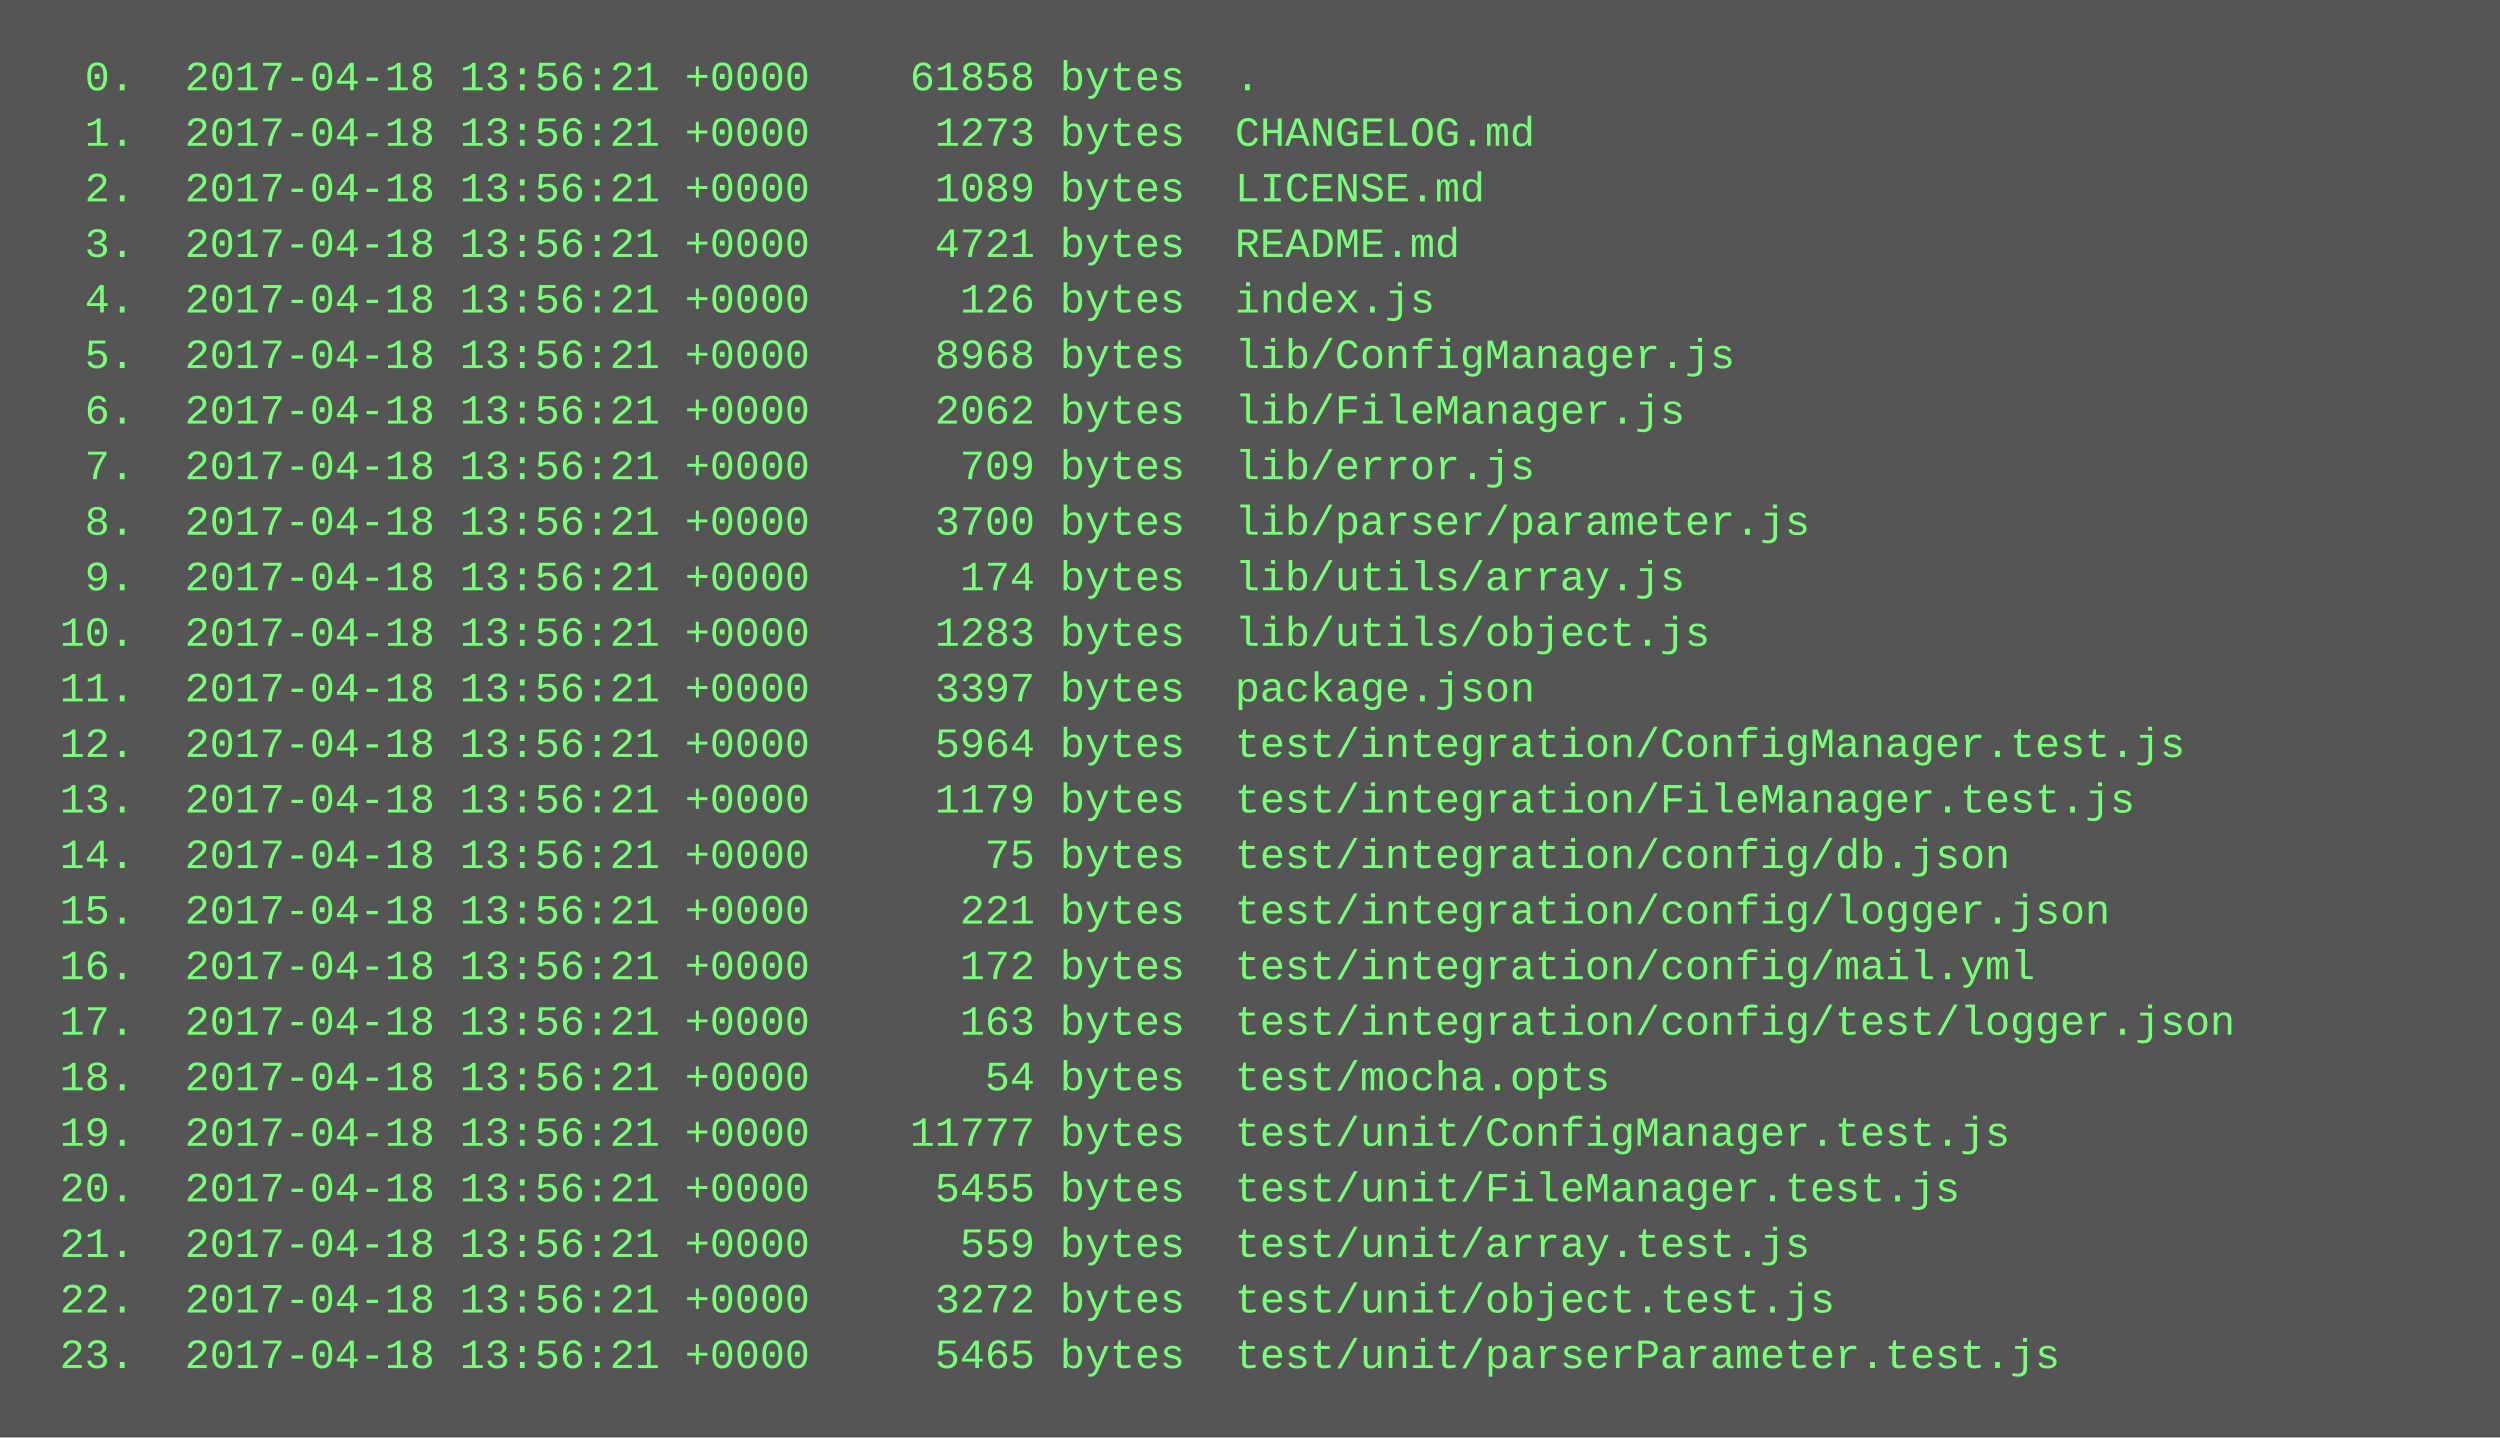
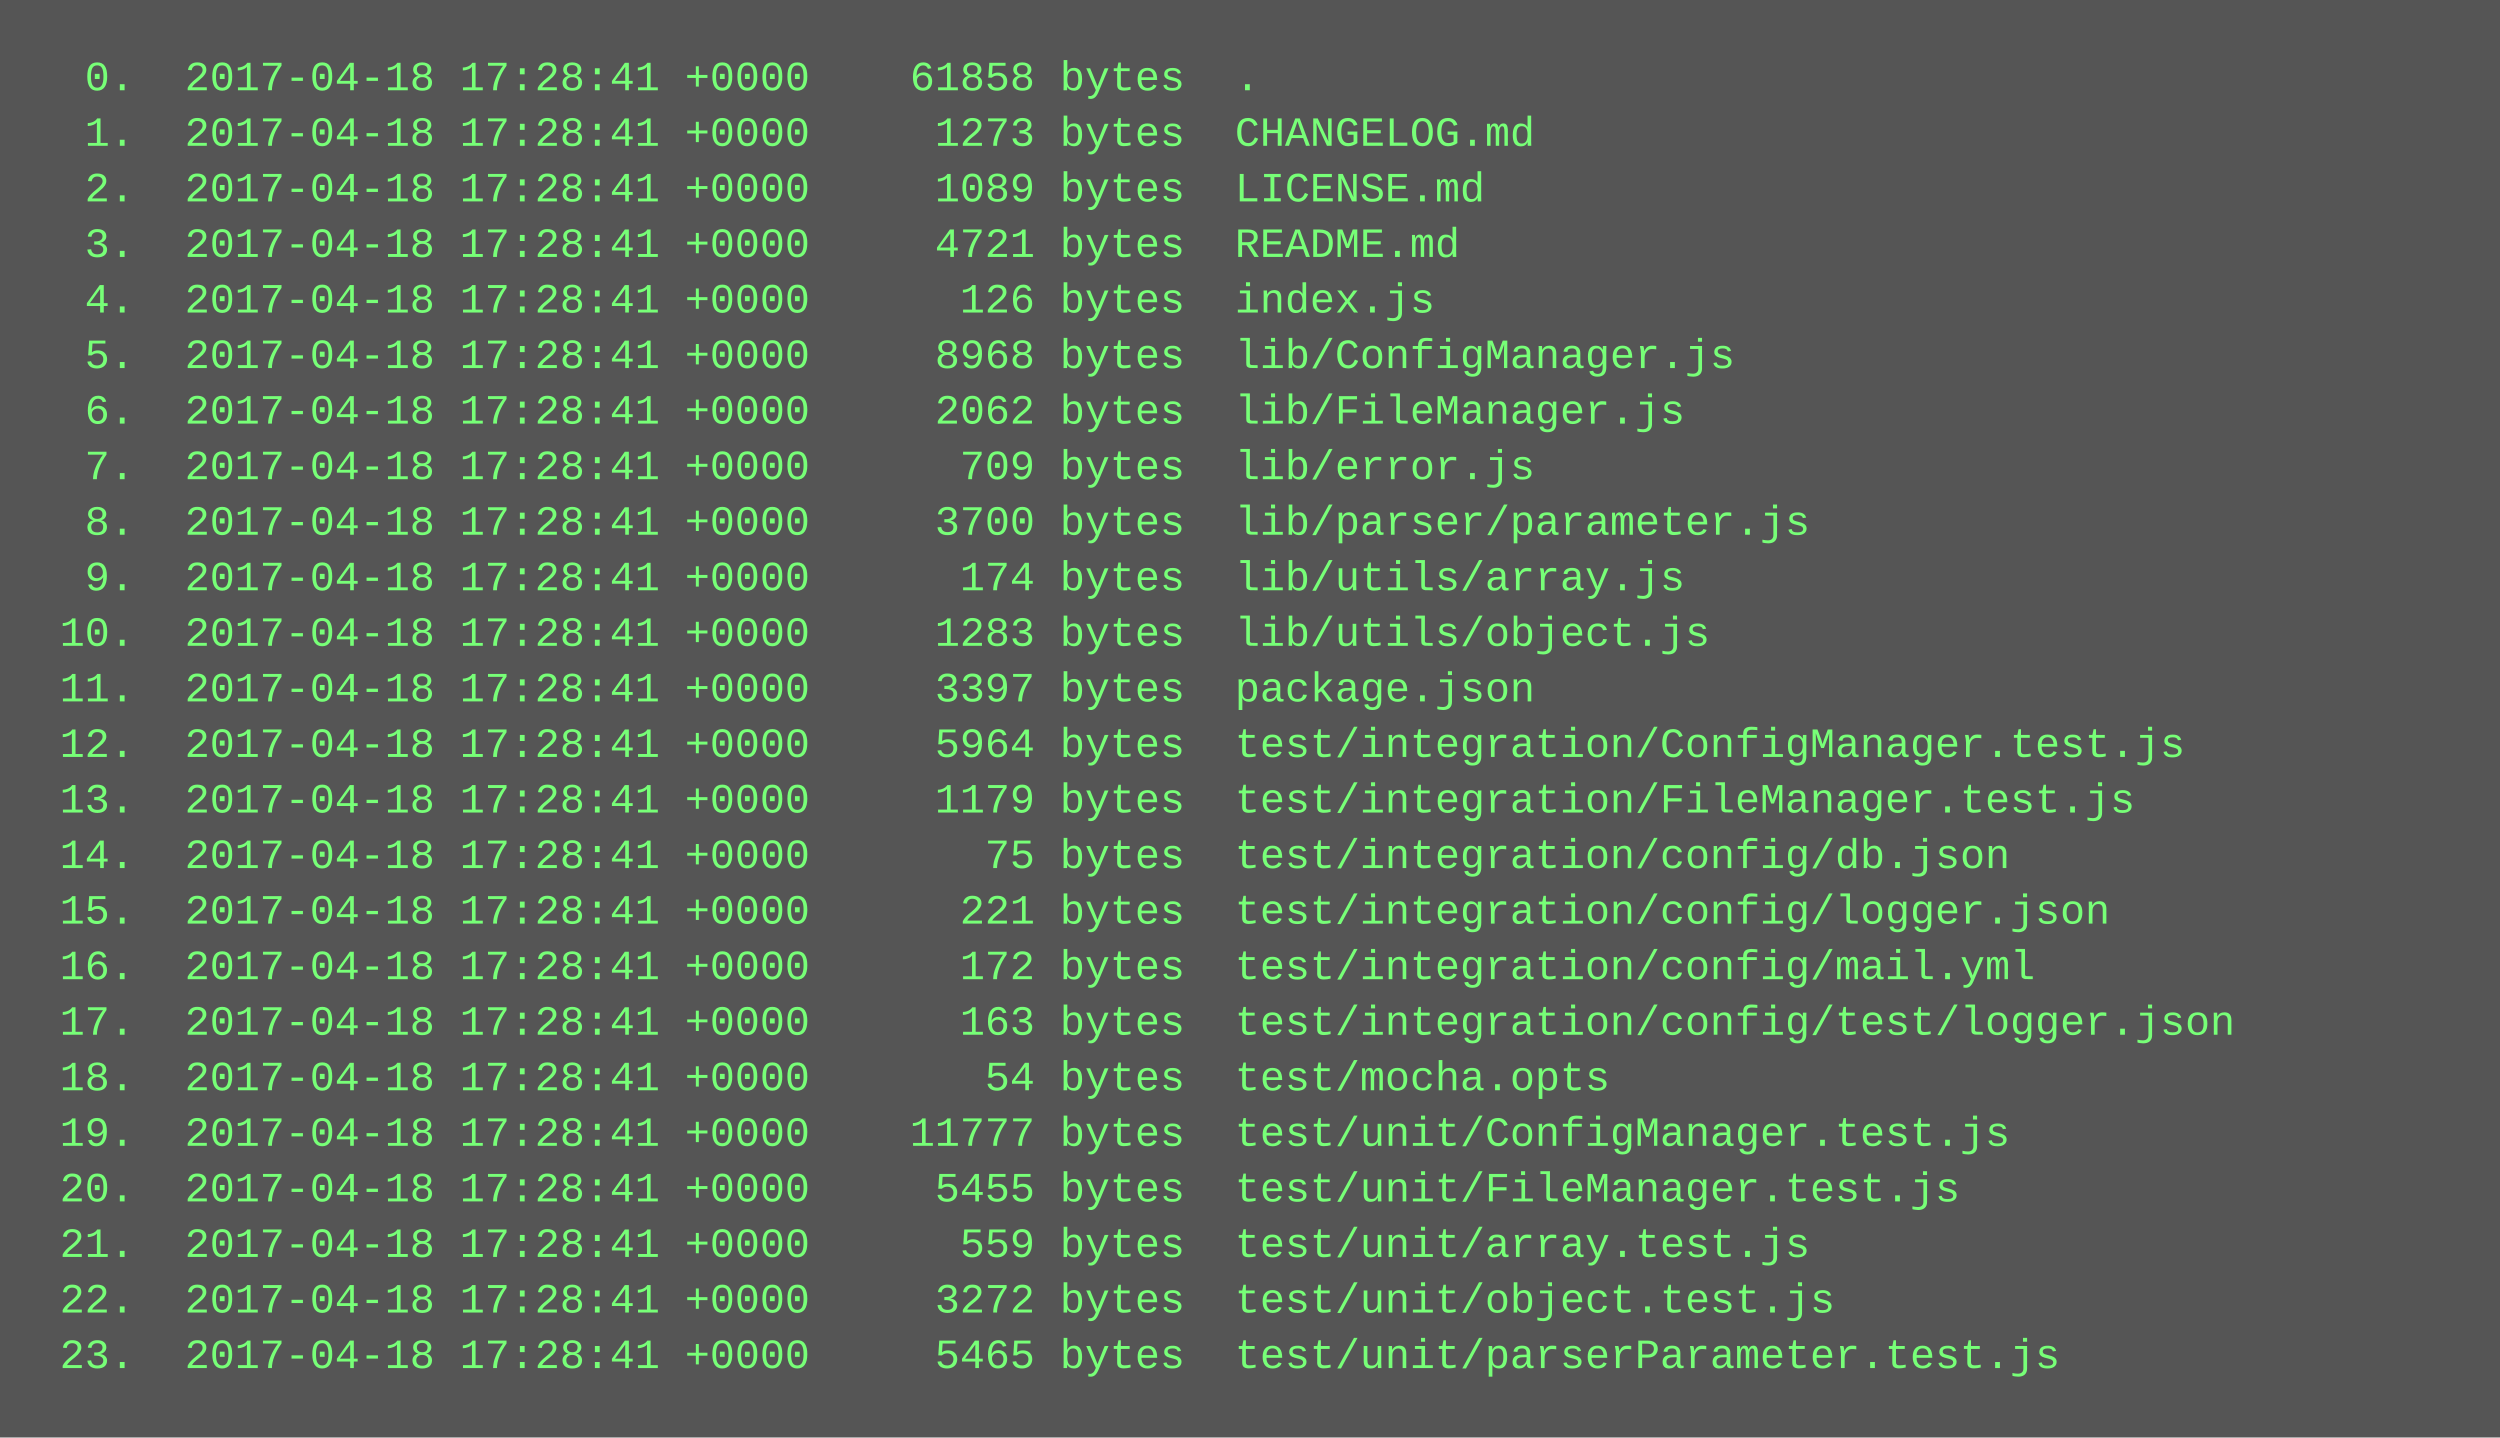
<svg xmlns="http://www.w3.org/2000/svg" height="414" width="720">
  <rect height="414" fill="#555" width="720" />
  <text fill="#7f7" font-family="Courier New" font-size="12" xml:space="preserve">
-     <tspan x="10" y="26">  0.  2017-04-18 13:56:21 +0000    61858 bytes  .</tspan>
-     <tspan x="10" y="42">  1.  2017-04-18 13:56:21 +0000     1273 bytes  CHANGELOG.md</tspan>
-     <tspan x="10" y="58">  2.  2017-04-18 13:56:21 +0000     1089 bytes  LICENSE.md</tspan>
-     <tspan x="10" y="74">  3.  2017-04-18 13:56:21 +0000     4721 bytes  README.md</tspan>
-     <tspan x="10" y="90">  4.  2017-04-18 13:56:21 +0000      126 bytes  index.js</tspan>
-     <tspan x="10" y="106">  5.  2017-04-18 13:56:21 +0000     8968 bytes  lib/ConfigManager.js</tspan>
-     <tspan x="10" y="122">  6.  2017-04-18 13:56:21 +0000     2062 bytes  lib/FileManager.js</tspan>
-     <tspan x="10" y="138">  7.  2017-04-18 13:56:21 +0000      709 bytes  lib/error.js</tspan>
-     <tspan x="10" y="154">  8.  2017-04-18 13:56:21 +0000     3700 bytes  lib/parser/parameter.js</tspan>
-     <tspan x="10" y="170">  9.  2017-04-18 13:56:21 +0000      174 bytes  lib/utils/array.js</tspan>
-     <tspan x="10" y="186"> 10.  2017-04-18 13:56:21 +0000     1283 bytes  lib/utils/object.js</tspan>
-     <tspan x="10" y="202"> 11.  2017-04-18 13:56:21 +0000     3397 bytes  package.json</tspan>
-     <tspan x="10" y="218"> 12.  2017-04-18 13:56:21 +0000     5964 bytes  test/integration/ConfigManager.test.js</tspan>
-     <tspan x="10" y="234"> 13.  2017-04-18 13:56:21 +0000     1179 bytes  test/integration/FileManager.test.js</tspan>
-     <tspan x="10" y="250"> 14.  2017-04-18 13:56:21 +0000       75 bytes  test/integration/config/db.json</tspan>
-     <tspan x="10" y="266"> 15.  2017-04-18 13:56:21 +0000      221 bytes  test/integration/config/logger.json</tspan>
-     <tspan x="10" y="282"> 16.  2017-04-18 13:56:21 +0000      172 bytes  test/integration/config/mail.yml</tspan>
-     <tspan x="10" y="298"> 17.  2017-04-18 13:56:21 +0000      163 bytes  test/integration/config/test/logger.json</tspan>
-     <tspan x="10" y="314"> 18.  2017-04-18 13:56:21 +0000       54 bytes  test/mocha.opts</tspan>
-     <tspan x="10" y="330"> 19.  2017-04-18 13:56:21 +0000    11777 bytes  test/unit/ConfigManager.test.js</tspan>
-     <tspan x="10" y="346"> 20.  2017-04-18 13:56:21 +0000     5455 bytes  test/unit/FileManager.test.js</tspan>
-     <tspan x="10" y="362"> 21.  2017-04-18 13:56:21 +0000      559 bytes  test/unit/array.test.js</tspan>
-     <tspan x="10" y="378"> 22.  2017-04-18 13:56:21 +0000     3272 bytes  test/unit/object.test.js</tspan>
-     <tspan x="10" y="394"> 23.  2017-04-18 13:56:21 +0000     5465 bytes  test/unit/parserParameter.test.js</tspan>
+     <tspan x="10" y="26">  0.  2017-04-18 17:28:41 +0000    61858 bytes  .</tspan>
+     <tspan x="10" y="42">  1.  2017-04-18 17:28:41 +0000     1273 bytes  CHANGELOG.md</tspan>
+     <tspan x="10" y="58">  2.  2017-04-18 17:28:41 +0000     1089 bytes  LICENSE.md</tspan>
+     <tspan x="10" y="74">  3.  2017-04-18 17:28:41 +0000     4721 bytes  README.md</tspan>
+     <tspan x="10" y="90">  4.  2017-04-18 17:28:41 +0000      126 bytes  index.js</tspan>
+     <tspan x="10" y="106">  5.  2017-04-18 17:28:41 +0000     8968 bytes  lib/ConfigManager.js</tspan>
+     <tspan x="10" y="122">  6.  2017-04-18 17:28:41 +0000     2062 bytes  lib/FileManager.js</tspan>
+     <tspan x="10" y="138">  7.  2017-04-18 17:28:41 +0000      709 bytes  lib/error.js</tspan>
+     <tspan x="10" y="154">  8.  2017-04-18 17:28:41 +0000     3700 bytes  lib/parser/parameter.js</tspan>
+     <tspan x="10" y="170">  9.  2017-04-18 17:28:41 +0000      174 bytes  lib/utils/array.js</tspan>
+     <tspan x="10" y="186"> 10.  2017-04-18 17:28:41 +0000     1283 bytes  lib/utils/object.js</tspan>
+     <tspan x="10" y="202"> 11.  2017-04-18 17:28:41 +0000     3397 bytes  package.json</tspan>
+     <tspan x="10" y="218"> 12.  2017-04-18 17:28:41 +0000     5964 bytes  test/integration/ConfigManager.test.js</tspan>
+     <tspan x="10" y="234"> 13.  2017-04-18 17:28:41 +0000     1179 bytes  test/integration/FileManager.test.js</tspan>
+     <tspan x="10" y="250"> 14.  2017-04-18 17:28:41 +0000       75 bytes  test/integration/config/db.json</tspan>
+     <tspan x="10" y="266"> 15.  2017-04-18 17:28:41 +0000      221 bytes  test/integration/config/logger.json</tspan>
+     <tspan x="10" y="282"> 16.  2017-04-18 17:28:41 +0000      172 bytes  test/integration/config/mail.yml</tspan>
+     <tspan x="10" y="298"> 17.  2017-04-18 17:28:41 +0000      163 bytes  test/integration/config/test/logger.json</tspan>
+     <tspan x="10" y="314"> 18.  2017-04-18 17:28:41 +0000       54 bytes  test/mocha.opts</tspan>
+     <tspan x="10" y="330"> 19.  2017-04-18 17:28:41 +0000    11777 bytes  test/unit/ConfigManager.test.js</tspan>
+     <tspan x="10" y="346"> 20.  2017-04-18 17:28:41 +0000     5455 bytes  test/unit/FileManager.test.js</tspan>
+     <tspan x="10" y="362"> 21.  2017-04-18 17:28:41 +0000      559 bytes  test/unit/array.test.js</tspan>
+     <tspan x="10" y="378"> 22.  2017-04-18 17:28:41 +0000     3272 bytes  test/unit/object.test.js</tspan>
+     <tspan x="10" y="394"> 23.  2017-04-18 17:28:41 +0000     5465 bytes  test/unit/parserParameter.test.js</tspan>
  </text>
</svg>
